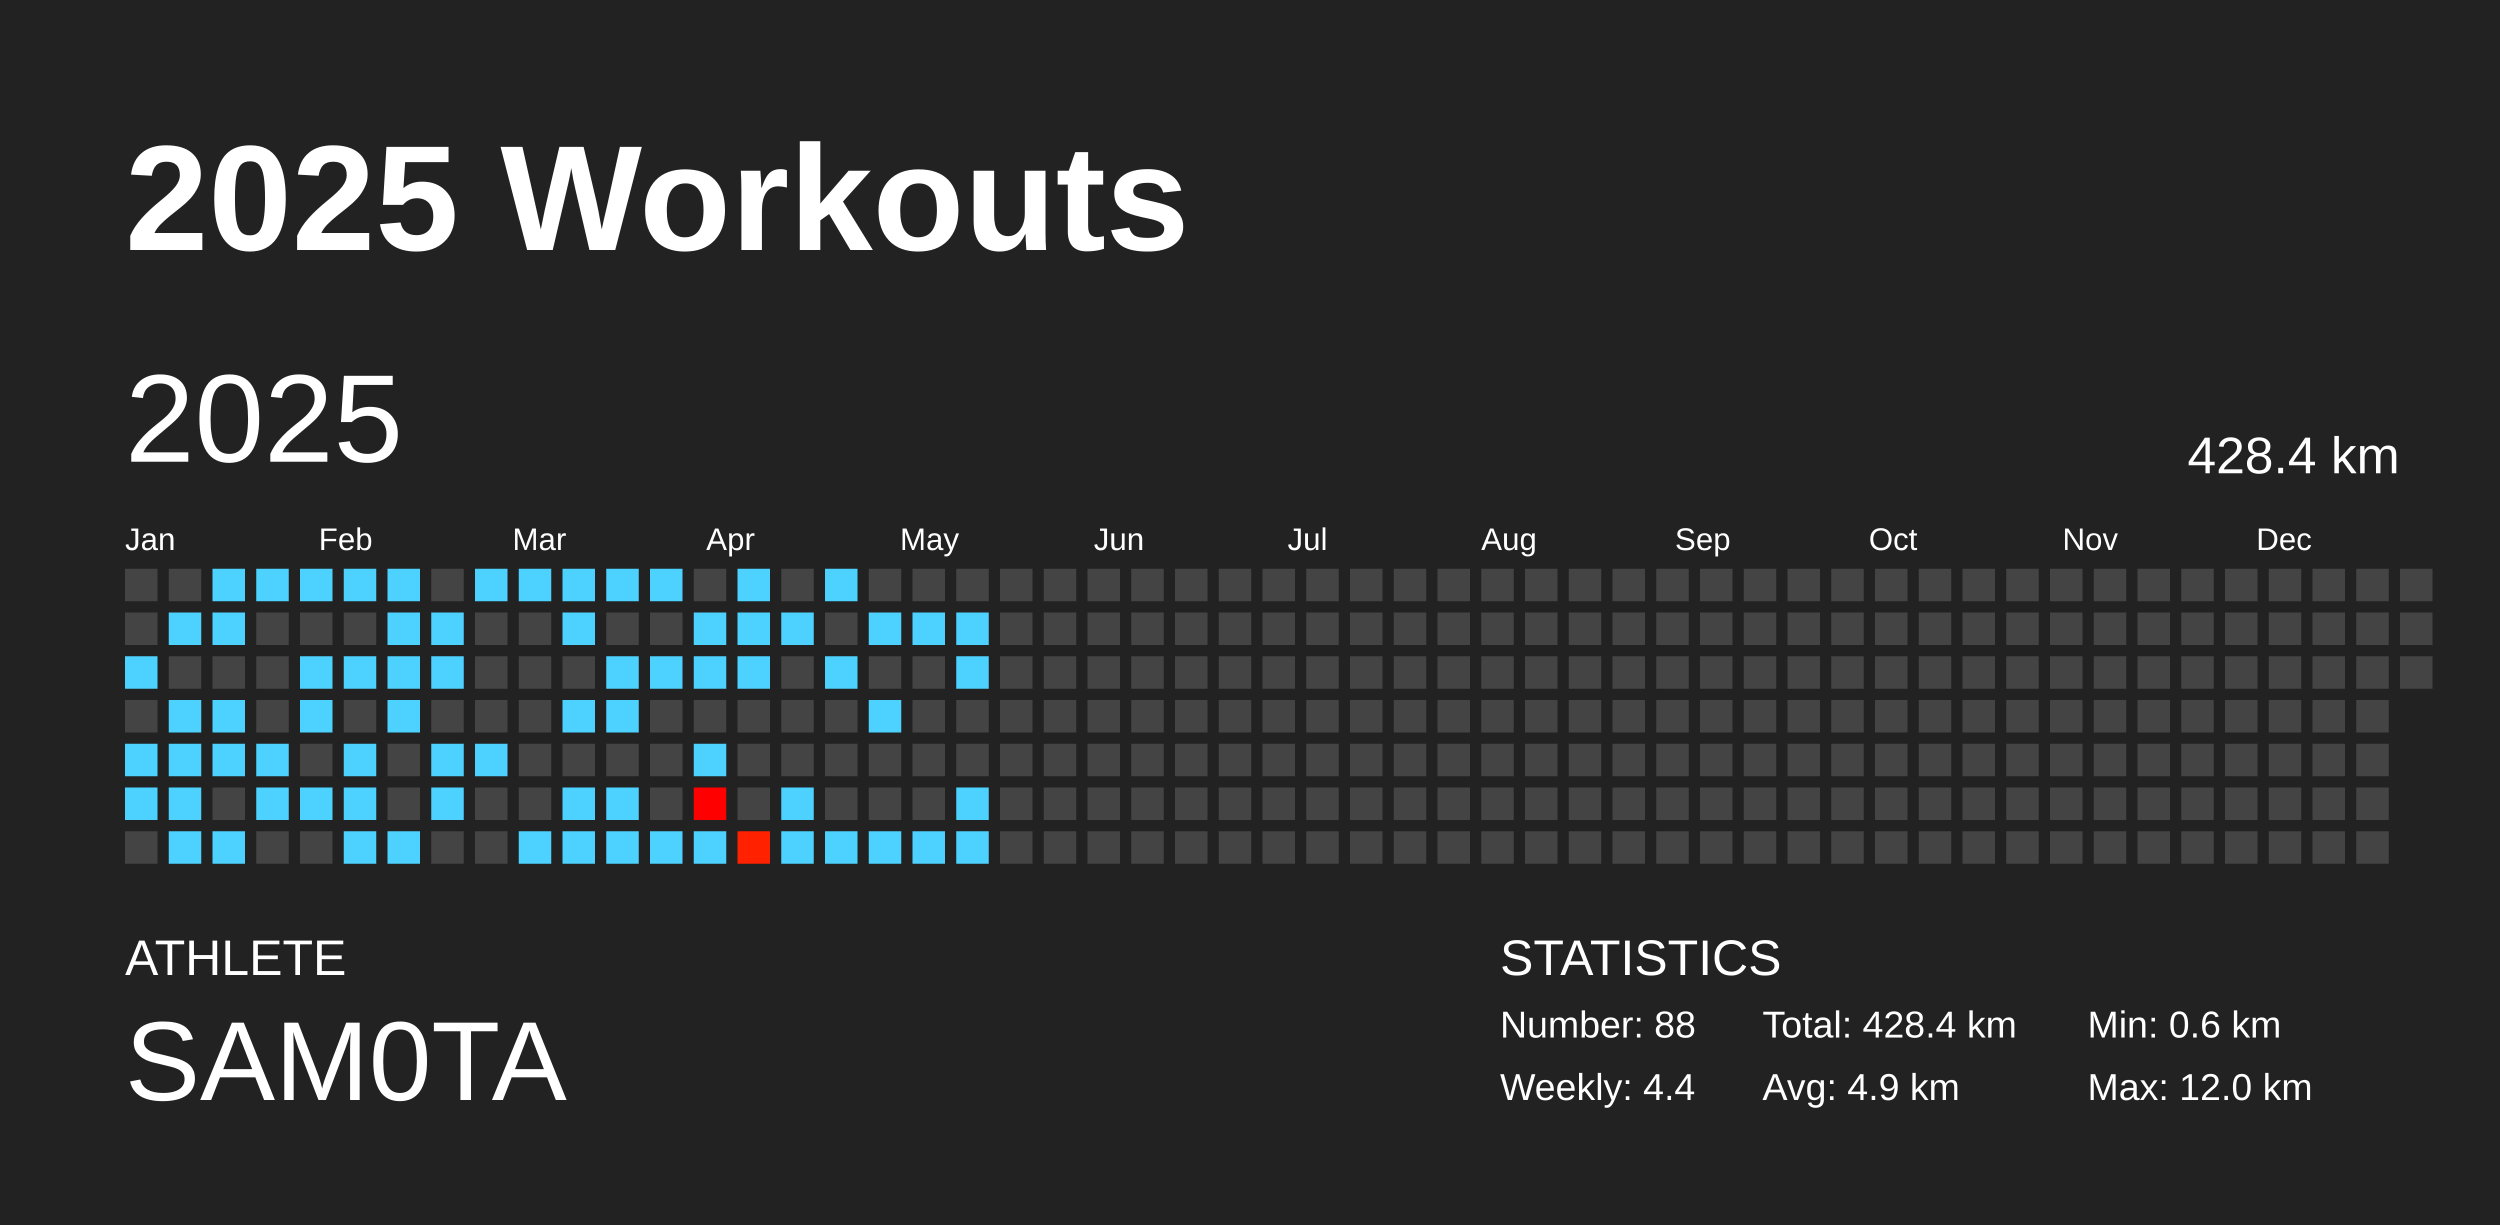
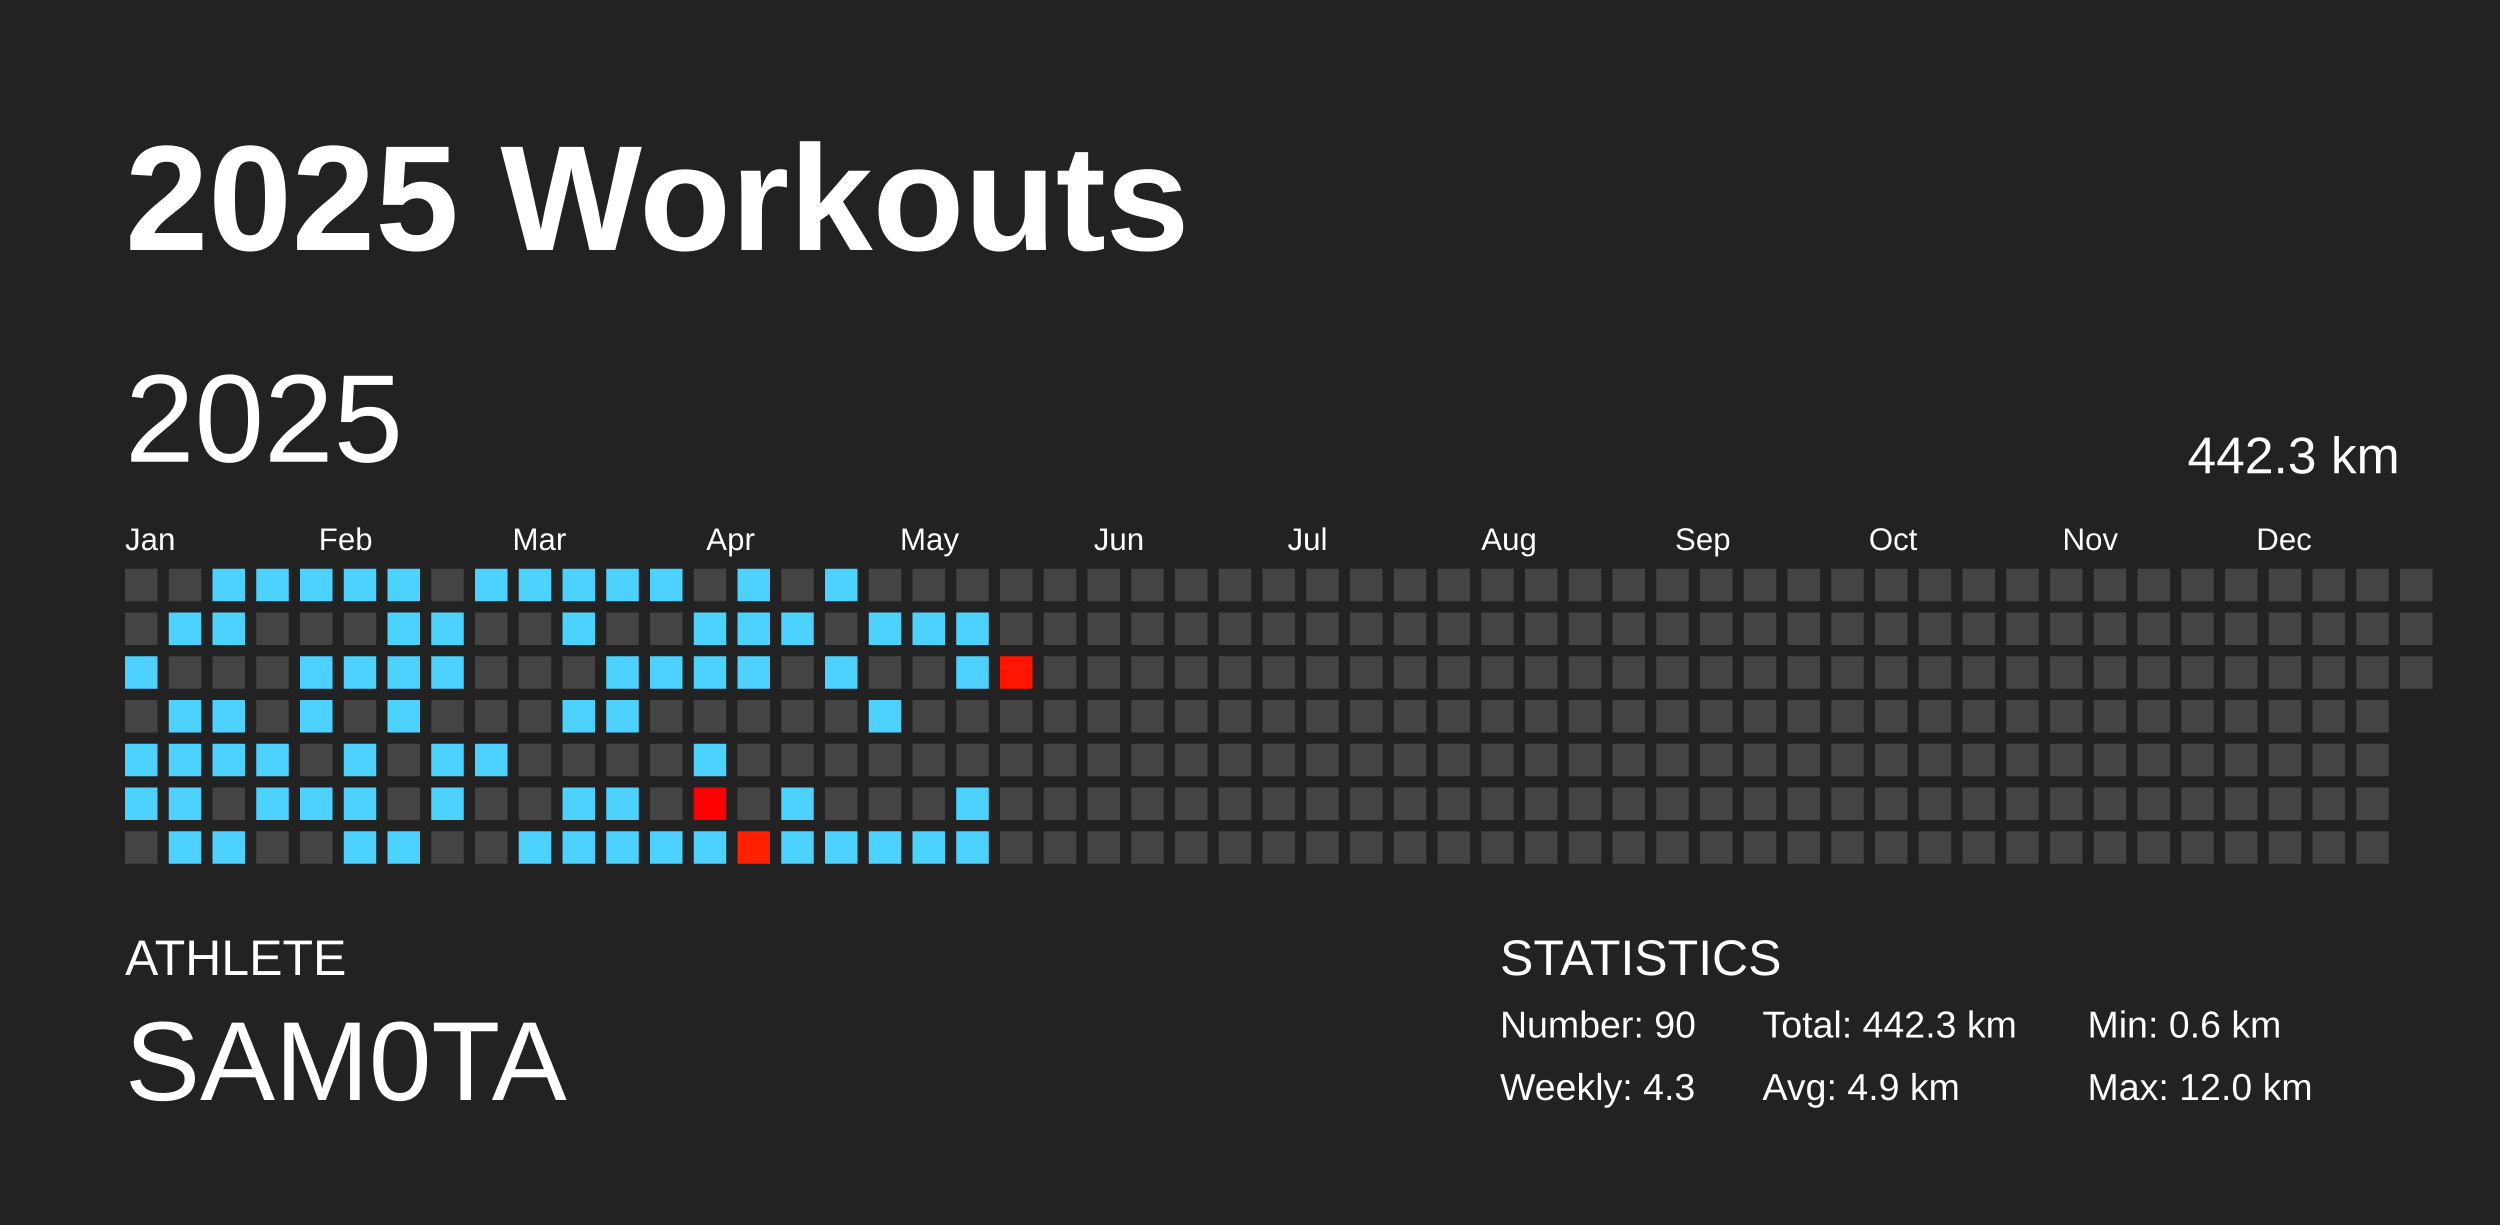
<svg xmlns="http://www.w3.org/2000/svg" baseProfile="full" height="98mm" version="1.1" viewBox="0,0,200,98" width="200mm">
  <defs />
  <rect fill="#222222" height="98" width="200" x="0" y="0" />
  <text fill="#FFFFFF" style="font-size:12px; font-family:Arial; font-weight:bold;" x="10" y="20">2025 Workouts</text>
  <text fill="#FFFFFF" style="font-size:4px; font-family:Arial" x="10" y="78">ATHLETE</text>
  <text fill="#FFFFFF" style="font-size:9px; font-family:Arial" x="10" y="88">SAM0TA</text>
  <text fill="#FFFFFF" style="font-size:4px; font-family:Arial" x="120" y="78">STATISTICS</text>
-   <text fill="#FFFFFF" style="font-size:3px; font-family:Arial" x="120" y="83">Number: 88</text>
-   <text fill="#FFFFFF" style="font-size:3px; font-family:Arial" x="120" y="88">Weekly: 4.4</text>
-   <text fill="#FFFFFF" style="font-size:3px; font-family:Arial" x="141" y="83">Total: 428.4 km</text>
+   <text fill="#FFFFFF" style="font-size:3px; font-family:Arial" x="120" y="83">Number: 90</text>
+   <text fill="#FFFFFF" style="font-size:3px; font-family:Arial" x="120" y="88">Weekly: 4.3</text>
+   <text fill="#FFFFFF" style="font-size:3px; font-family:Arial" x="141" y="83">Total: 442.3 km</text>
  <text fill="#FFFFFF" style="font-size:3px; font-family:Arial" x="141" y="88">Avg: 4.9 km</text>
  <text fill="#FFFFFF" style="font-size:3px; font-family:Arial" x="167" y="83">Min: 0.6 km</text>
  <text fill="#FFFFFF" style="font-size:3px; font-family:Arial" x="167" y="88">Max: 12.0 km</text>
  <text dominant-baseline="hanging" fill="#FFFFFF" style="font-size:10.0px; font-family:Arial;" x="10" y="30">2025</text>
-   <text dominant-baseline="hanging" fill="#FFFFFF" style="font-size:4.125px; font-family:Arial;" x="175" y="35">428.4 km</text>
+   <text dominant-baseline="hanging" fill="#FFFFFF" style="font-size:4.125px; font-family:Arial;" x="175" y="35">442.3 km</text>
  <text fill="#FFFFFF" style="font-size:2.5px; font-family:Arial" x="10.0" y="44">Jan</text>
  <text fill="#FFFFFF" style="font-size:2.5px; font-family:Arial" x="25.5" y="44">Feb</text>
  <text fill="#FFFFFF" style="font-size:2.5px; font-family:Arial" x="41.0" y="44">Mar</text>
  <text fill="#FFFFFF" style="font-size:2.5px; font-family:Arial" x="56.5" y="44">Apr</text>
  <text fill="#FFFFFF" style="font-size:2.5px; font-family:Arial" x="72.0" y="44">May</text>
  <text fill="#FFFFFF" style="font-size:2.5px; font-family:Arial" x="87.5" y="44">Jun</text>
  <text fill="#FFFFFF" style="font-size:2.5px; font-family:Arial" x="103.0" y="44">Jul</text>
  <text fill="#FFFFFF" style="font-size:2.5px; font-family:Arial" x="118.5" y="44">Aug</text>
  <text fill="#FFFFFF" style="font-size:2.5px; font-family:Arial" x="134.0" y="44">Sep</text>
  <text fill="#FFFFFF" style="font-size:2.5px; font-family:Arial" x="149.5" y="44">Oct</text>
  <text fill="#FFFFFF" style="font-size:2.5px; font-family:Arial" x="165.0" y="44">Nov</text>
  <text fill="#FFFFFF" style="font-size:2.5px; font-family:Arial" x="180.5" y="44">Dec</text>
  <rect fill="#444444" height="2.6" width="2.6" x="10.0" y="45.5" />
  <rect fill="#444444" height="2.6" width="2.6" x="10.0" y="49.0" />
  <rect fill="#4dd2ff" height="2.6" width="2.6" x="10.0" y="52.5" />
  <rect fill="#444444" height="2.6" width="2.6" x="10.0" y="56.0" />
  <rect fill="#4dd2ff" height="2.6" width="2.6" x="10.0" y="59.5" />
  <rect fill="#4dd2ff" height="2.6" width="2.6" x="10.0" y="63.0" />
  <rect fill="#444444" height="2.6" width="2.6" x="10.0" y="66.5" />
  <rect fill="#444444" height="2.6" width="2.6" x="13.5" y="45.5" />
  <rect fill="#4dd2ff" height="2.6" width="2.6" x="13.5" y="49.0" />
  <rect fill="#444444" height="2.6" width="2.6" x="13.5" y="52.5" />
  <rect fill="#4dd2ff" height="2.6" width="2.6" x="13.5" y="56.0" />
  <rect fill="#4dd2ff" height="2.6" width="2.6" x="13.5" y="59.5" />
  <rect fill="#4dd2ff" height="2.6" width="2.6" x="13.5" y="63.0" />
  <rect fill="#4dd2ff" height="2.6" width="2.6" x="13.5" y="66.5" />
  <rect fill="#4dd2ff" height="2.6" width="2.6" x="17.0" y="45.5" />
  <rect fill="#4dd2ff" height="2.6" width="2.6" x="17.0" y="49.0" />
  <rect fill="#444444" height="2.6" width="2.6" x="17.0" y="52.5" />
  <rect fill="#4dd2ff" height="2.6" width="2.6" x="17.0" y="56.0" />
  <rect fill="#4dd2ff" height="2.6" width="2.6" x="17.0" y="59.5" />
  <rect fill="#444444" height="2.6" width="2.6" x="17.0" y="63.0" />
  <rect fill="#4dd2ff" height="2.6" width="2.6" x="17.0" y="66.5" />
  <rect fill="#4dd2ff" height="2.6" width="2.6" x="20.5" y="45.5" />
  <rect fill="#444444" height="2.6" width="2.6" x="20.5" y="49.0" />
  <rect fill="#444444" height="2.6" width="2.6" x="20.5" y="52.5" />
  <rect fill="#444444" height="2.6" width="2.6" x="20.5" y="56.0" />
  <rect fill="#4dd2ff" height="2.6" width="2.6" x="20.5" y="59.5" />
  <rect fill="#4dd2ff" height="2.6" width="2.6" x="20.5" y="63.0" />
  <rect fill="#444444" height="2.6" width="2.6" x="20.5" y="66.5" />
  <rect fill="#4dd2ff" height="2.6" width="2.6" x="24.0" y="45.5" />
  <rect fill="#444444" height="2.6" width="2.6" x="24.0" y="49.0" />
  <rect fill="#4dd2ff" height="2.6" width="2.6" x="24.0" y="52.5" />
  <rect fill="#4dd2ff" height="2.6" width="2.6" x="24.0" y="56.0" />
  <rect fill="#444444" height="2.6" width="2.6" x="24.0" y="59.5" />
  <rect fill="#4dd2ff" height="2.6" width="2.6" x="24.0" y="63.0" />
  <rect fill="#444444" height="2.6" width="2.6" x="24.0" y="66.5" />
  <rect fill="#4dd2ff" height="2.6" width="2.6" x="27.5" y="45.5" />
  <rect fill="#444444" height="2.6" width="2.6" x="27.5" y="49.0" />
  <rect fill="#4dd2ff" height="2.6" width="2.6" x="27.5" y="52.5" />
  <rect fill="#444444" height="2.6" width="2.6" x="27.5" y="56.0" />
  <rect fill="#4dd2ff" height="2.6" width="2.6" x="27.5" y="59.5" />
  <rect fill="#4dd2ff" height="2.6" width="2.6" x="27.5" y="63.0" />
  <rect fill="#4dd2ff" height="2.6" width="2.6" x="27.5" y="66.5" />
  <rect fill="#4dd2ff" height="2.6" width="2.6" x="31.0" y="45.5" />
  <rect fill="#4dd2ff" height="2.6" width="2.6" x="31.0" y="49.0" />
  <rect fill="#4dd2ff" height="2.6" width="2.6" x="31.0" y="52.5" />
  <rect fill="#4dd2ff" height="2.6" width="2.6" x="31.0" y="56.0" />
  <rect fill="#444444" height="2.6" width="2.6" x="31.0" y="59.5" />
  <rect fill="#444444" height="2.6" width="2.6" x="31.0" y="63.0" />
  <rect fill="#4dd2ff" height="2.6" width="2.6" x="31.0" y="66.5" />
  <rect fill="#444444" height="2.6" width="2.6" x="34.5" y="45.5" />
  <rect fill="#4dd2ff" height="2.6" width="2.6" x="34.5" y="49.0" />
  <rect fill="#4dd2ff" height="2.6" width="2.6" x="34.5" y="52.5" />
  <rect fill="#444444" height="2.6" width="2.6" x="34.5" y="56.0" />
  <rect fill="#4dd2ff" height="2.6" width="2.6" x="34.5" y="59.5" />
  <rect fill="#4dd2ff" height="2.6" width="2.6" x="34.5" y="63.0" />
  <rect fill="#444444" height="2.6" width="2.6" x="34.5" y="66.5" />
  <rect fill="#4dd2ff" height="2.6" width="2.6" x="38.0" y="45.5" />
  <rect fill="#444444" height="2.6" width="2.6" x="38.0" y="49.0" />
  <rect fill="#444444" height="2.6" width="2.6" x="38.0" y="52.5" />
  <rect fill="#444444" height="2.6" width="2.6" x="38.0" y="56.0" />
  <rect fill="#4dd2ff" height="2.6" width="2.6" x="38.0" y="59.5" />
  <rect fill="#444444" height="2.6" width="2.6" x="38.0" y="63.0" />
  <rect fill="#444444" height="2.6" width="2.6" x="38.0" y="66.5" />
  <rect fill="#4dd2ff" height="2.6" width="2.6" x="41.5" y="45.5" />
  <rect fill="#444444" height="2.6" width="2.6" x="41.5" y="49.0" />
  <rect fill="#444444" height="2.6" width="2.6" x="41.5" y="52.5" />
  <rect fill="#444444" height="2.6" width="2.6" x="41.5" y="56.0" />
  <rect fill="#444444" height="2.6" width="2.6" x="41.5" y="59.5" />
  <rect fill="#444444" height="2.6" width="2.6" x="41.5" y="63.0" />
  <rect fill="#4dd2ff" height="2.6" width="2.6" x="41.5" y="66.5" />
  <rect fill="#4dd2ff" height="2.6" width="2.6" x="45.0" y="45.5" />
  <rect fill="#4dd2ff" height="2.6" width="2.6" x="45.0" y="49.0" />
  <rect fill="#444444" height="2.6" width="2.6" x="45.0" y="52.5" />
  <rect fill="#4dd2ff" height="2.6" width="2.6" x="45.0" y="56.0" />
  <rect fill="#444444" height="2.6" width="2.6" x="45.0" y="59.5" />
  <rect fill="#4dd2ff" height="2.6" width="2.6" x="45.0" y="63.0" />
  <rect fill="#4dd2ff" height="2.6" width="2.6" x="45.0" y="66.5" />
  <rect fill="#4dd2ff" height="2.6" width="2.6" x="48.5" y="45.5" />
  <rect fill="#444444" height="2.6" width="2.6" x="48.5" y="49.0" />
  <rect fill="#4dd2ff" height="2.6" width="2.6" x="48.5" y="52.5" />
  <rect fill="#4dd2ff" height="2.6" width="2.6" x="48.5" y="56.0" />
  <rect fill="#444444" height="2.6" width="2.6" x="48.5" y="59.5" />
  <rect fill="#4dd2ff" height="2.6" width="2.6" x="48.5" y="63.0" />
  <rect fill="#4dd2ff" height="2.6" width="2.6" x="48.5" y="66.5" />
  <rect fill="#4dd2ff" height="2.6" width="2.6" x="52.0" y="45.5" />
  <rect fill="#444444" height="2.6" width="2.6" x="52.0" y="49.0" />
  <rect fill="#4dd2ff" height="2.6" width="2.6" x="52.0" y="52.5" />
  <rect fill="#444444" height="2.6" width="2.6" x="52.0" y="56.0" />
  <rect fill="#444444" height="2.6" width="2.6" x="52.0" y="59.5" />
  <rect fill="#444444" height="2.6" width="2.6" x="52.0" y="63.0" />
  <rect fill="#4dd2ff" height="2.6" width="2.6" x="52.0" y="66.5" />
  <rect fill="#444444" height="2.6" width="2.6" x="55.5" y="45.5" />
  <rect fill="#4dd2ff" height="2.6" width="2.6" x="55.5" y="49.0" />
  <rect fill="#4dd2ff" height="2.6" width="2.6" x="55.5" y="52.5" />
  <rect fill="#444444" height="2.6" width="2.6" x="55.5" y="56.0" />
  <rect fill="#4dd2ff" height="2.6" width="2.6" x="55.5" y="59.5" />
  <rect fill="#ff0000" height="2.6" width="2.6" x="55.5" y="63.0" />
  <rect fill="#4dd2ff" height="2.6" width="2.6" x="55.5" y="66.5" />
  <rect fill="#4dd2ff" height="2.6" width="2.6" x="59.0" y="45.5" />
  <rect fill="#4dd2ff" height="2.6" width="2.6" x="59.0" y="49.0" />
  <rect fill="#4dd2ff" height="2.6" width="2.6" x="59.0" y="52.5" />
  <rect fill="#444444" height="2.6" width="2.6" x="59.0" y="56.0" />
  <rect fill="#444444" height="2.6" width="2.6" x="59.0" y="59.5" />
  <rect fill="#444444" height="2.6" width="2.6" x="59.0" y="63.0" />
  <rect fill="#ff2100" height="2.6" width="2.6" x="59.0" y="66.5" />
  <rect fill="#444444" height="2.6" width="2.6" x="62.5" y="45.5" />
  <rect fill="#4dd2ff" height="2.6" width="2.6" x="62.5" y="49.0" />
  <rect fill="#444444" height="2.6" width="2.6" x="62.5" y="52.5" />
  <rect fill="#444444" height="2.6" width="2.6" x="62.5" y="56.0" />
  <rect fill="#444444" height="2.6" width="2.6" x="62.5" y="59.5" />
  <rect fill="#4dd2ff" height="2.6" width="2.6" x="62.5" y="63.0" />
  <rect fill="#4dd2ff" height="2.6" width="2.6" x="62.5" y="66.5" />
  <rect fill="#4dd2ff" height="2.6" width="2.6" x="66.0" y="45.5" />
  <rect fill="#444444" height="2.6" width="2.6" x="66.0" y="49.0" />
  <rect fill="#4dd2ff" height="2.6" width="2.6" x="66.0" y="52.5" />
  <rect fill="#444444" height="2.6" width="2.6" x="66.0" y="56.0" />
  <rect fill="#444444" height="2.6" width="2.6" x="66.0" y="59.5" />
  <rect fill="#444444" height="2.6" width="2.6" x="66.0" y="63.0" />
  <rect fill="#4dd2ff" height="2.6" width="2.6" x="66.0" y="66.5" />
  <rect fill="#444444" height="2.6" width="2.6" x="69.5" y="45.5" />
  <rect fill="#4dd2ff" height="2.6" width="2.6" x="69.5" y="49.0" />
  <rect fill="#444444" height="2.6" width="2.6" x="69.5" y="52.5" />
  <rect fill="#4dd2ff" height="2.6" width="2.6" x="69.5" y="56.0" />
  <rect fill="#444444" height="2.6" width="2.6" x="69.5" y="59.5" />
  <rect fill="#444444" height="2.6" width="2.6" x="69.5" y="63.0" />
  <rect fill="#4dd2ff" height="2.6" width="2.6" x="69.5" y="66.5" />
  <rect fill="#444444" height="2.6" width="2.6" x="73.0" y="45.5" />
  <rect fill="#4dd2ff" height="2.6" width="2.6" x="73.0" y="49.0" />
  <rect fill="#444444" height="2.6" width="2.6" x="73.0" y="52.5" />
  <rect fill="#444444" height="2.6" width="2.6" x="73.0" y="56.0" />
  <rect fill="#444444" height="2.6" width="2.6" x="73.0" y="59.5" />
  <rect fill="#444444" height="2.6" width="2.6" x="73.0" y="63.0" />
  <rect fill="#4dd2ff" height="2.6" width="2.6" x="73.0" y="66.5" />
  <rect fill="#444444" height="2.6" width="2.6" x="76.5" y="45.5" />
  <rect fill="#4dd2ff" height="2.6" width="2.6" x="76.5" y="49.0" />
  <rect fill="#4dd2ff" height="2.6" width="2.6" x="76.5" y="52.5" />
  <rect fill="#444444" height="2.6" width="2.6" x="76.5" y="56.0" />
  <rect fill="#444444" height="2.6" width="2.6" x="76.5" y="59.5" />
  <rect fill="#4dd2ff" height="2.6" width="2.6" x="76.5" y="63.0" />
  <rect fill="#4dd2ff" height="2.6" width="2.6" x="76.5" y="66.5" />
  <rect fill="#444444" height="2.6" width="2.6" x="80.0" y="45.5" />
  <rect fill="#444444" height="2.6" width="2.6" x="80.0" y="49.0" />
-   <rect fill="#444444" height="2.6" width="2.6" x="80.0" y="52.5" />
+   <rect fill="#ff1500" height="2.6" width="2.6" x="80.0" y="52.5" />
  <rect fill="#444444" height="2.6" width="2.6" x="80.0" y="56.0" />
  <rect fill="#444444" height="2.6" width="2.6" x="80.0" y="59.5" />
  <rect fill="#444444" height="2.6" width="2.6" x="80.0" y="63.0" />
  <rect fill="#444444" height="2.6" width="2.6" x="80.0" y="66.5" />
  <rect fill="#444444" height="2.6" width="2.6" x="83.5" y="45.5" />
  <rect fill="#444444" height="2.6" width="2.6" x="83.5" y="49.0" />
  <rect fill="#444444" height="2.6" width="2.6" x="83.5" y="52.5" />
  <rect fill="#444444" height="2.6" width="2.6" x="83.5" y="56.0" />
  <rect fill="#444444" height="2.6" width="2.6" x="83.5" y="59.5" />
  <rect fill="#444444" height="2.6" width="2.6" x="83.5" y="63.0" />
  <rect fill="#444444" height="2.6" width="2.6" x="83.5" y="66.5" />
  <rect fill="#444444" height="2.6" width="2.6" x="87.0" y="45.5" />
  <rect fill="#444444" height="2.6" width="2.6" x="87.0" y="49.0" />
  <rect fill="#444444" height="2.6" width="2.6" x="87.0" y="52.5" />
  <rect fill="#444444" height="2.6" width="2.6" x="87.0" y="56.0" />
  <rect fill="#444444" height="2.6" width="2.6" x="87.0" y="59.5" />
  <rect fill="#444444" height="2.6" width="2.6" x="87.0" y="63.0" />
  <rect fill="#444444" height="2.6" width="2.6" x="87.0" y="66.5" />
  <rect fill="#444444" height="2.6" width="2.6" x="90.5" y="45.5" />
  <rect fill="#444444" height="2.6" width="2.6" x="90.5" y="49.0" />
  <rect fill="#444444" height="2.6" width="2.6" x="90.5" y="52.5" />
  <rect fill="#444444" height="2.6" width="2.6" x="90.5" y="56.0" />
  <rect fill="#444444" height="2.6" width="2.6" x="90.5" y="59.5" />
  <rect fill="#444444" height="2.6" width="2.6" x="90.5" y="63.0" />
  <rect fill="#444444" height="2.6" width="2.6" x="90.5" y="66.5" />
  <rect fill="#444444" height="2.6" width="2.6" x="94.0" y="45.5" />
  <rect fill="#444444" height="2.6" width="2.6" x="94.0" y="49.0" />
  <rect fill="#444444" height="2.6" width="2.6" x="94.0" y="52.5" />
  <rect fill="#444444" height="2.6" width="2.6" x="94.0" y="56.0" />
  <rect fill="#444444" height="2.6" width="2.6" x="94.0" y="59.5" />
  <rect fill="#444444" height="2.6" width="2.6" x="94.0" y="63.0" />
  <rect fill="#444444" height="2.6" width="2.6" x="94.0" y="66.5" />
  <rect fill="#444444" height="2.6" width="2.6" x="97.5" y="45.5" />
  <rect fill="#444444" height="2.6" width="2.6" x="97.5" y="49.0" />
  <rect fill="#444444" height="2.6" width="2.6" x="97.5" y="52.5" />
  <rect fill="#444444" height="2.6" width="2.6" x="97.5" y="56.0" />
  <rect fill="#444444" height="2.6" width="2.6" x="97.5" y="59.5" />
  <rect fill="#444444" height="2.6" width="2.6" x="97.5" y="63.0" />
  <rect fill="#444444" height="2.6" width="2.6" x="97.5" y="66.5" />
  <rect fill="#444444" height="2.6" width="2.6" x="101.0" y="45.5" />
  <rect fill="#444444" height="2.6" width="2.6" x="101.0" y="49.0" />
  <rect fill="#444444" height="2.6" width="2.6" x="101.0" y="52.5" />
  <rect fill="#444444" height="2.6" width="2.6" x="101.0" y="56.0" />
  <rect fill="#444444" height="2.6" width="2.6" x="101.0" y="59.5" />
  <rect fill="#444444" height="2.6" width="2.6" x="101.0" y="63.0" />
  <rect fill="#444444" height="2.6" width="2.6" x="101.0" y="66.5" />
  <rect fill="#444444" height="2.6" width="2.6" x="104.5" y="45.5" />
  <rect fill="#444444" height="2.6" width="2.6" x="104.5" y="49.0" />
  <rect fill="#444444" height="2.6" width="2.6" x="104.5" y="52.5" />
  <rect fill="#444444" height="2.6" width="2.6" x="104.5" y="56.0" />
  <rect fill="#444444" height="2.6" width="2.6" x="104.5" y="59.5" />
  <rect fill="#444444" height="2.6" width="2.6" x="104.5" y="63.0" />
  <rect fill="#444444" height="2.6" width="2.6" x="104.5" y="66.5" />
  <rect fill="#444444" height="2.6" width="2.6" x="108.0" y="45.5" />
  <rect fill="#444444" height="2.6" width="2.6" x="108.0" y="49.0" />
  <rect fill="#444444" height="2.6" width="2.6" x="108.0" y="52.5" />
  <rect fill="#444444" height="2.6" width="2.6" x="108.0" y="56.0" />
  <rect fill="#444444" height="2.6" width="2.6" x="108.0" y="59.5" />
  <rect fill="#444444" height="2.6" width="2.6" x="108.0" y="63.0" />
  <rect fill="#444444" height="2.6" width="2.6" x="108.0" y="66.5" />
  <rect fill="#444444" height="2.6" width="2.6" x="111.5" y="45.5" />
  <rect fill="#444444" height="2.6" width="2.6" x="111.5" y="49.0" />
  <rect fill="#444444" height="2.6" width="2.6" x="111.5" y="52.5" />
  <rect fill="#444444" height="2.6" width="2.6" x="111.5" y="56.0" />
  <rect fill="#444444" height="2.6" width="2.6" x="111.5" y="59.5" />
  <rect fill="#444444" height="2.6" width="2.6" x="111.5" y="63.0" />
  <rect fill="#444444" height="2.6" width="2.6" x="111.5" y="66.5" />
  <rect fill="#444444" height="2.6" width="2.6" x="115.0" y="45.5" />
  <rect fill="#444444" height="2.6" width="2.6" x="115.0" y="49.0" />
  <rect fill="#444444" height="2.6" width="2.6" x="115.0" y="52.5" />
  <rect fill="#444444" height="2.6" width="2.6" x="115.0" y="56.0" />
  <rect fill="#444444" height="2.6" width="2.6" x="115.0" y="59.5" />
  <rect fill="#444444" height="2.6" width="2.6" x="115.0" y="63.0" />
  <rect fill="#444444" height="2.6" width="2.6" x="115.0" y="66.5" />
  <rect fill="#444444" height="2.6" width="2.6" x="118.5" y="45.5" />
  <rect fill="#444444" height="2.6" width="2.6" x="118.5" y="49.0" />
  <rect fill="#444444" height="2.6" width="2.6" x="118.5" y="52.5" />
  <rect fill="#444444" height="2.6" width="2.6" x="118.5" y="56.0" />
  <rect fill="#444444" height="2.6" width="2.6" x="118.5" y="59.5" />
  <rect fill="#444444" height="2.6" width="2.6" x="118.5" y="63.0" />
  <rect fill="#444444" height="2.6" width="2.6" x="118.5" y="66.5" />
  <rect fill="#444444" height="2.6" width="2.6" x="122.0" y="45.5" />
  <rect fill="#444444" height="2.6" width="2.6" x="122.0" y="49.0" />
  <rect fill="#444444" height="2.6" width="2.6" x="122.0" y="52.5" />
  <rect fill="#444444" height="2.6" width="2.6" x="122.0" y="56.0" />
  <rect fill="#444444" height="2.6" width="2.6" x="122.0" y="59.5" />
  <rect fill="#444444" height="2.6" width="2.6" x="122.0" y="63.0" />
  <rect fill="#444444" height="2.6" width="2.6" x="122.0" y="66.5" />
  <rect fill="#444444" height="2.6" width="2.6" x="125.5" y="45.5" />
  <rect fill="#444444" height="2.6" width="2.6" x="125.5" y="49.0" />
  <rect fill="#444444" height="2.6" width="2.6" x="125.5" y="52.5" />
  <rect fill="#444444" height="2.6" width="2.6" x="125.5" y="56.0" />
  <rect fill="#444444" height="2.6" width="2.6" x="125.5" y="59.5" />
  <rect fill="#444444" height="2.6" width="2.6" x="125.5" y="63.0" />
  <rect fill="#444444" height="2.6" width="2.6" x="125.5" y="66.5" />
  <rect fill="#444444" height="2.6" width="2.6" x="129.0" y="45.5" />
  <rect fill="#444444" height="2.6" width="2.6" x="129.0" y="49.0" />
  <rect fill="#444444" height="2.6" width="2.6" x="129.0" y="52.5" />
  <rect fill="#444444" height="2.6" width="2.6" x="129.0" y="56.0" />
  <rect fill="#444444" height="2.6" width="2.6" x="129.0" y="59.5" />
  <rect fill="#444444" height="2.6" width="2.6" x="129.0" y="63.0" />
  <rect fill="#444444" height="2.6" width="2.6" x="129.0" y="66.5" />
  <rect fill="#444444" height="2.6" width="2.6" x="132.5" y="45.5" />
  <rect fill="#444444" height="2.6" width="2.6" x="132.5" y="49.0" />
  <rect fill="#444444" height="2.6" width="2.6" x="132.5" y="52.5" />
  <rect fill="#444444" height="2.6" width="2.6" x="132.5" y="56.0" />
  <rect fill="#444444" height="2.6" width="2.6" x="132.5" y="59.5" />
  <rect fill="#444444" height="2.6" width="2.6" x="132.5" y="63.0" />
  <rect fill="#444444" height="2.6" width="2.6" x="132.5" y="66.5" />
  <rect fill="#444444" height="2.6" width="2.6" x="136.0" y="45.5" />
  <rect fill="#444444" height="2.6" width="2.6" x="136.0" y="49.0" />
  <rect fill="#444444" height="2.6" width="2.6" x="136.0" y="52.5" />
  <rect fill="#444444" height="2.6" width="2.6" x="136.0" y="56.0" />
  <rect fill="#444444" height="2.6" width="2.6" x="136.0" y="59.5" />
  <rect fill="#444444" height="2.6" width="2.6" x="136.0" y="63.0" />
  <rect fill="#444444" height="2.6" width="2.6" x="136.0" y="66.5" />
  <rect fill="#444444" height="2.6" width="2.6" x="139.5" y="45.5" />
  <rect fill="#444444" height="2.6" width="2.6" x="139.5" y="49.0" />
  <rect fill="#444444" height="2.6" width="2.6" x="139.5" y="52.5" />
  <rect fill="#444444" height="2.6" width="2.6" x="139.5" y="56.0" />
  <rect fill="#444444" height="2.6" width="2.6" x="139.5" y="59.5" />
  <rect fill="#444444" height="2.6" width="2.6" x="139.5" y="63.0" />
  <rect fill="#444444" height="2.6" width="2.6" x="139.5" y="66.5" />
  <rect fill="#444444" height="2.6" width="2.6" x="143.0" y="45.5" />
  <rect fill="#444444" height="2.6" width="2.6" x="143.0" y="49.0" />
  <rect fill="#444444" height="2.6" width="2.6" x="143.0" y="52.5" />
  <rect fill="#444444" height="2.6" width="2.6" x="143.0" y="56.0" />
  <rect fill="#444444" height="2.6" width="2.6" x="143.0" y="59.5" />
  <rect fill="#444444" height="2.6" width="2.6" x="143.0" y="63.0" />
  <rect fill="#444444" height="2.6" width="2.6" x="143.0" y="66.5" />
  <rect fill="#444444" height="2.6" width="2.6" x="146.5" y="45.5" />
  <rect fill="#444444" height="2.6" width="2.6" x="146.5" y="49.0" />
  <rect fill="#444444" height="2.6" width="2.6" x="146.5" y="52.5" />
  <rect fill="#444444" height="2.6" width="2.6" x="146.5" y="56.0" />
  <rect fill="#444444" height="2.6" width="2.6" x="146.5" y="59.5" />
  <rect fill="#444444" height="2.6" width="2.6" x="146.5" y="63.0" />
  <rect fill="#444444" height="2.6" width="2.6" x="146.5" y="66.5" />
  <rect fill="#444444" height="2.6" width="2.6" x="150.0" y="45.5" />
  <rect fill="#444444" height="2.6" width="2.6" x="150.0" y="49.0" />
  <rect fill="#444444" height="2.6" width="2.6" x="150.0" y="52.5" />
  <rect fill="#444444" height="2.6" width="2.6" x="150.0" y="56.0" />
  <rect fill="#444444" height="2.6" width="2.6" x="150.0" y="59.5" />
  <rect fill="#444444" height="2.6" width="2.6" x="150.0" y="63.0" />
  <rect fill="#444444" height="2.6" width="2.6" x="150.0" y="66.5" />
  <rect fill="#444444" height="2.6" width="2.6" x="153.5" y="45.5" />
  <rect fill="#444444" height="2.6" width="2.6" x="153.5" y="49.0" />
  <rect fill="#444444" height="2.6" width="2.6" x="153.5" y="52.5" />
  <rect fill="#444444" height="2.6" width="2.6" x="153.5" y="56.0" />
  <rect fill="#444444" height="2.6" width="2.6" x="153.5" y="59.5" />
  <rect fill="#444444" height="2.6" width="2.6" x="153.5" y="63.0" />
  <rect fill="#444444" height="2.6" width="2.6" x="153.5" y="66.5" />
  <rect fill="#444444" height="2.6" width="2.6" x="157.0" y="45.5" />
  <rect fill="#444444" height="2.6" width="2.6" x="157.0" y="49.0" />
  <rect fill="#444444" height="2.6" width="2.6" x="157.0" y="52.5" />
  <rect fill="#444444" height="2.6" width="2.6" x="157.0" y="56.0" />
  <rect fill="#444444" height="2.6" width="2.6" x="157.0" y="59.5" />
  <rect fill="#444444" height="2.6" width="2.6" x="157.0" y="63.0" />
  <rect fill="#444444" height="2.6" width="2.6" x="157.0" y="66.5" />
  <rect fill="#444444" height="2.6" width="2.6" x="160.5" y="45.5" />
  <rect fill="#444444" height="2.6" width="2.6" x="160.5" y="49.0" />
  <rect fill="#444444" height="2.6" width="2.6" x="160.5" y="52.5" />
  <rect fill="#444444" height="2.6" width="2.6" x="160.5" y="56.0" />
  <rect fill="#444444" height="2.6" width="2.6" x="160.5" y="59.5" />
  <rect fill="#444444" height="2.6" width="2.6" x="160.5" y="63.0" />
  <rect fill="#444444" height="2.6" width="2.6" x="160.5" y="66.5" />
  <rect fill="#444444" height="2.6" width="2.6" x="164.0" y="45.5" />
  <rect fill="#444444" height="2.6" width="2.6" x="164.0" y="49.0" />
  <rect fill="#444444" height="2.6" width="2.6" x="164.0" y="52.5" />
  <rect fill="#444444" height="2.6" width="2.6" x="164.0" y="56.0" />
  <rect fill="#444444" height="2.6" width="2.6" x="164.0" y="59.5" />
  <rect fill="#444444" height="2.6" width="2.6" x="164.0" y="63.0" />
  <rect fill="#444444" height="2.6" width="2.6" x="164.0" y="66.5" />
  <rect fill="#444444" height="2.6" width="2.6" x="167.5" y="45.5" />
  <rect fill="#444444" height="2.6" width="2.6" x="167.5" y="49.0" />
  <rect fill="#444444" height="2.6" width="2.6" x="167.5" y="52.5" />
  <rect fill="#444444" height="2.6" width="2.6" x="167.5" y="56.0" />
  <rect fill="#444444" height="2.6" width="2.6" x="167.5" y="59.5" />
  <rect fill="#444444" height="2.6" width="2.6" x="167.5" y="63.0" />
  <rect fill="#444444" height="2.6" width="2.6" x="167.5" y="66.5" />
  <rect fill="#444444" height="2.6" width="2.6" x="171.0" y="45.5" />
  <rect fill="#444444" height="2.6" width="2.6" x="171.0" y="49.0" />
  <rect fill="#444444" height="2.6" width="2.6" x="171.0" y="52.5" />
  <rect fill="#444444" height="2.6" width="2.6" x="171.0" y="56.0" />
  <rect fill="#444444" height="2.6" width="2.6" x="171.0" y="59.5" />
  <rect fill="#444444" height="2.6" width="2.6" x="171.0" y="63.0" />
  <rect fill="#444444" height="2.6" width="2.6" x="171.0" y="66.5" />
  <rect fill="#444444" height="2.6" width="2.6" x="174.5" y="45.5" />
  <rect fill="#444444" height="2.6" width="2.6" x="174.5" y="49.0" />
  <rect fill="#444444" height="2.6" width="2.6" x="174.5" y="52.5" />
  <rect fill="#444444" height="2.6" width="2.6" x="174.5" y="56.0" />
  <rect fill="#444444" height="2.6" width="2.6" x="174.5" y="59.5" />
  <rect fill="#444444" height="2.6" width="2.6" x="174.5" y="63.0" />
  <rect fill="#444444" height="2.6" width="2.6" x="174.5" y="66.5" />
  <rect fill="#444444" height="2.6" width="2.6" x="178.0" y="45.5" />
  <rect fill="#444444" height="2.6" width="2.6" x="178.0" y="49.0" />
  <rect fill="#444444" height="2.6" width="2.6" x="178.0" y="52.5" />
  <rect fill="#444444" height="2.6" width="2.6" x="178.0" y="56.0" />
  <rect fill="#444444" height="2.6" width="2.6" x="178.0" y="59.5" />
  <rect fill="#444444" height="2.6" width="2.6" x="178.0" y="63.0" />
  <rect fill="#444444" height="2.6" width="2.6" x="178.0" y="66.5" />
  <rect fill="#444444" height="2.6" width="2.6" x="181.5" y="45.5" />
  <rect fill="#444444" height="2.6" width="2.6" x="181.5" y="49.0" />
  <rect fill="#444444" height="2.6" width="2.6" x="181.5" y="52.5" />
  <rect fill="#444444" height="2.6" width="2.6" x="181.5" y="56.0" />
  <rect fill="#444444" height="2.6" width="2.6" x="181.5" y="59.5" />
  <rect fill="#444444" height="2.6" width="2.6" x="181.5" y="63.0" />
  <rect fill="#444444" height="2.6" width="2.6" x="181.5" y="66.5" />
  <rect fill="#444444" height="2.6" width="2.6" x="185.0" y="45.5" />
  <rect fill="#444444" height="2.6" width="2.6" x="185.0" y="49.0" />
  <rect fill="#444444" height="2.6" width="2.6" x="185.0" y="52.5" />
  <rect fill="#444444" height="2.6" width="2.6" x="185.0" y="56.0" />
  <rect fill="#444444" height="2.6" width="2.6" x="185.0" y="59.5" />
  <rect fill="#444444" height="2.6" width="2.6" x="185.0" y="63.0" />
  <rect fill="#444444" height="2.6" width="2.6" x="185.0" y="66.5" />
  <rect fill="#444444" height="2.6" width="2.6" x="188.5" y="45.5" />
  <rect fill="#444444" height="2.6" width="2.6" x="188.5" y="49.0" />
  <rect fill="#444444" height="2.6" width="2.6" x="188.5" y="52.5" />
  <rect fill="#444444" height="2.6" width="2.6" x="188.5" y="56.0" />
  <rect fill="#444444" height="2.6" width="2.6" x="188.5" y="59.5" />
  <rect fill="#444444" height="2.6" width="2.6" x="188.5" y="63.0" />
  <rect fill="#444444" height="2.6" width="2.6" x="188.5" y="66.5" />
  <rect fill="#444444" height="2.6" width="2.6" x="192.0" y="45.5" />
  <rect fill="#444444" height="2.6" width="2.6" x="192.0" y="49.0" />
  <rect fill="#444444" height="2.6" width="2.6" x="192.0" y="52.5" />
</svg>
